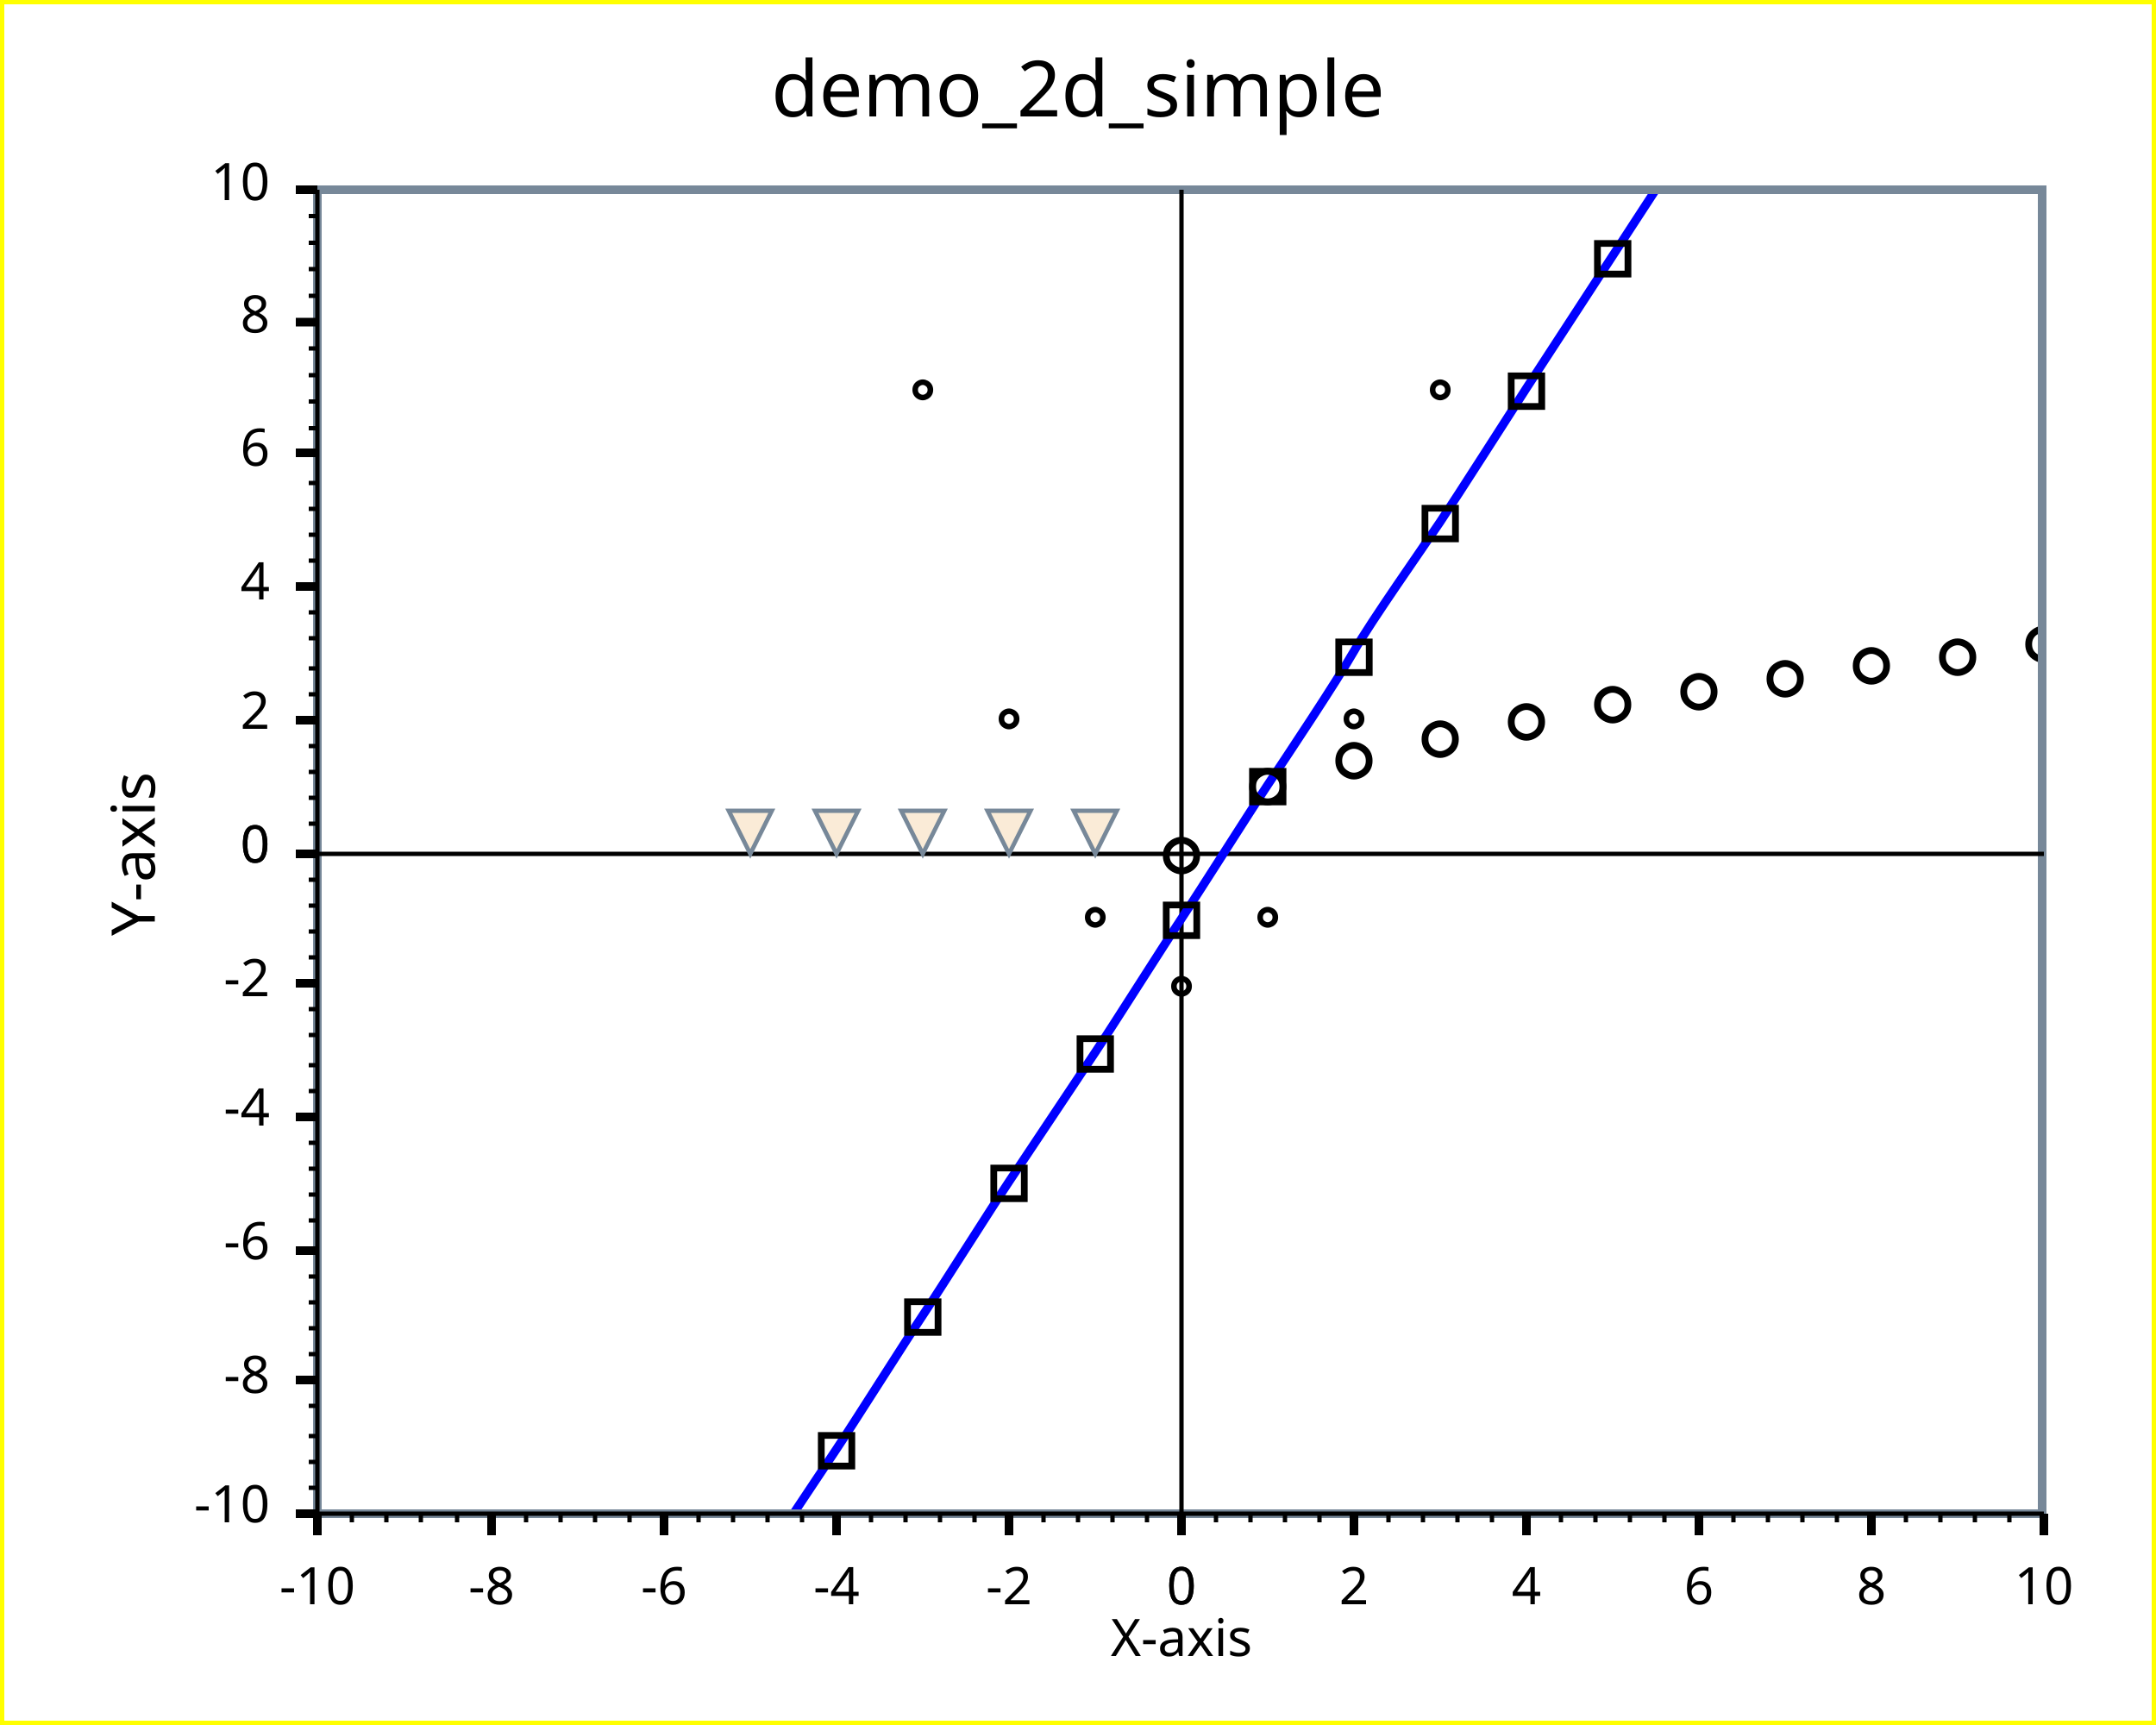
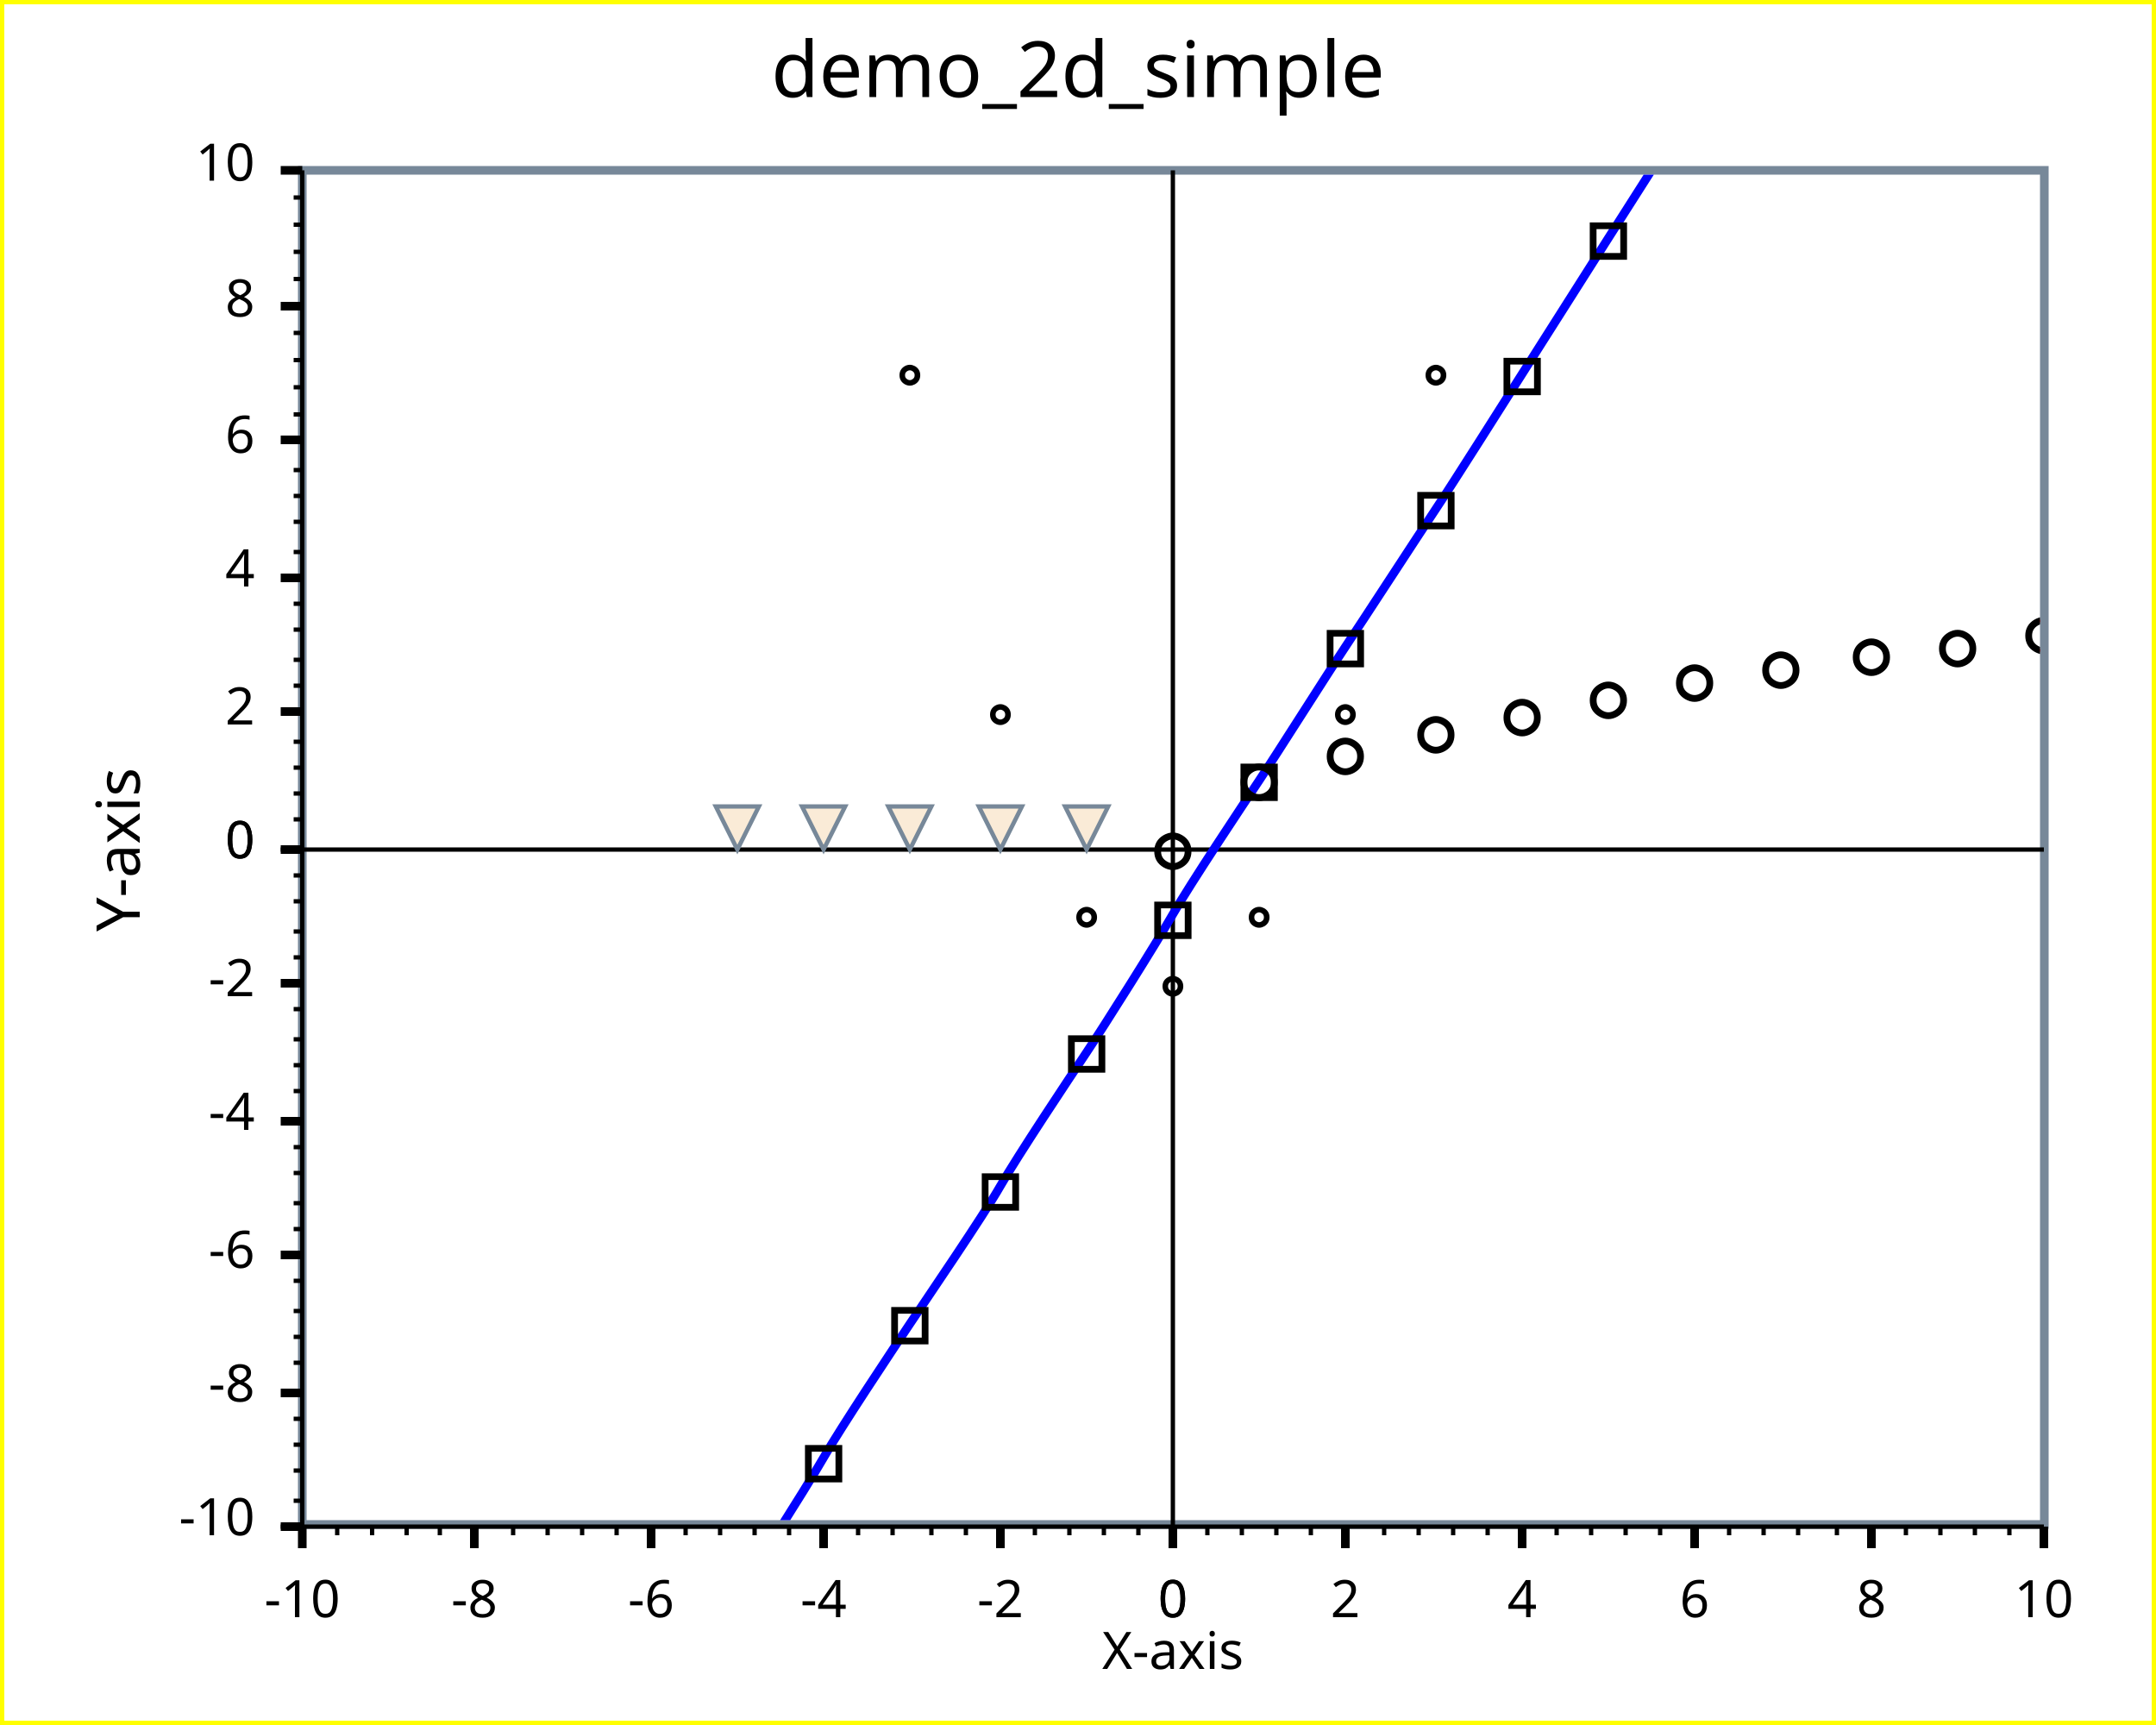
<svg xmlns="http://www.w3.org/2000/svg" width="500" height="400" version="1.1">
  <clipPath id="plot_window">
-     <rect x="74.6" y="45" width="398" height="305" />
+     <rect x="71.1" y="40.5" width="402" height="312" />
  </clipPath>
  <g id="imageBackground" stroke="rgb(255,255,0)" fill="rgb(255,255,255)" stroke-width="2">
    <rect x="0" y="0" width="500" height="400" />
  </g>
  <g id="plotBackground" stroke="rgb(119,136,153)" fill="rgb(255,255,255)" stroke-width="2">
-     <rect x="73.6" y="44" width="400" height="307" />
+     <rect x="70.1" y="39.5" width="404" height="314" />
  </g>
  <g id="yMinorGrid" stroke="rgb(200,220,255)" stroke-width="0.5" />
  <g id="yMajorGrid" stroke="rgb(200,220,255)" stroke-width="1" />
  <g id="xMinorGrid" stroke="rgb(200,220,255)" stroke-width="0.5" />
  <g id="xMajorGrid" stroke="rgb(200,220,255)" stroke-width="1" />
  <g id="yAxis" stroke="rgb(0,0,0)" stroke-width="1">
-     <line x1="274" y1="44" x2="274" y2="356" />
-     <line x1="73.6" y1="44" x2="73.6" y2="351" />
+     <line x1="272" y1="39.5" x2="272" y2="359" />
+     <line x1="70.1" y1="39.5" x2="70.1" y2="354" />
  </g>
  <g id="xAxis" stroke="rgb(0,0,0)" stroke-width="1">
-     <line x1="68.6" y1="198" x2="474" y2="198" />
-     <line x1="68.6" y1="351" x2="474" y2="351" />
+     <line x1="65.1" y1="197" x2="474" y2="197" />
+     <line x1="65.1" y1="354" x2="474" y2="354" />
  </g>
  <g id="yMinorTicks" stroke="rgb(0,0,0)" stroke-width="1">
-     <path d="M71.6,191 L73.6,191 M71.6,185 L73.6,185 M71.6,179 L73.6,179 M71.6,173 L73.6,173 M71.6,161 L73.6,161 M71.6,155 L73.6,155 M71.6,148 L73.6,148 M71.6,142 L73.6,142 M71.6,130 L73.6,130 M71.6,124 L73.6,124 M71.6,118 L73.6,118 M71.6,112 L73.6,112 M71.6,99.3 L73.6,99.3 M71.6,93.1 L73.6,93.1 M71.6,87 L73.6,87 M71.6,80.8 L73.6,80.8 M71.6,68.6 L73.6,68.6 M71.6,62.4 L73.6,62.4 M71.6,56.3 L73.6,56.3 M71.6,50.1 L73.6,50.1 M71.6,198 L73.6,198 M71.6,204 L73.6,204 M71.6,210 L73.6,210 M71.6,216 L73.6,216 M71.6,222 L73.6,222 M71.6,228 L73.6,228 M71.6,234 L73.6,234 M71.6,240 L73.6,240 M71.6,247 L73.6,247 M71.6,253 L73.6,253 M71.6,259 L73.6,259 M71.6,259 L73.6,259 M71.6,265 L73.6,265 M71.6,271 L73.6,271 M71.6,277 L73.6,277 M71.6,283 L73.6,283 M71.6,290 L73.6,290 M71.6,296 L73.6,296 M71.6,302 L73.6,302 M71.6,308 L73.6,308 M71.6,314 L73.6,314 M71.6,320 L73.6,320 M71.6,326 L73.6,326 M71.6,333 L73.6,333 M71.6,339 L73.6,339 M71.6,345 L73.6,345 M71.6,351 L73.6,351 " fill="none" />
+     <path d="M68.1,190 L70.1,190 M68.1,184 L70.1,184 M68.1,178 L70.1,178 M68.1,172 L70.1,172 M68.1,159 L70.1,159 M68.1,153 L70.1,153 M68.1,146 L70.1,146 M68.1,140 L70.1,140 M68.1,128 L70.1,128 M68.1,121 L70.1,121 M68.1,115 L70.1,115 M68.1,109 L70.1,109 M68.1,96.1 L70.1,96.1 M68.1,89.8 L70.1,89.8 M68.1,83.5 L70.1,83.5 M68.1,77.2 L70.1,77.2 M68.1,64.7 L70.1,64.7 M68.1,58.4 L70.1,58.4 M68.1,52.1 L70.1,52.1 M68.1,45.8 L70.1,45.8 M68.1,197 L70.1,197 M68.1,203 L70.1,203 M68.1,209 L70.1,209 M68.1,216 L70.1,216 M68.1,222 L70.1,222 M68.1,228 L70.1,228 M68.1,234 L70.1,234 M68.1,241 L70.1,241 M68.1,247 L70.1,247 M68.1,253 L70.1,253 M68.1,260 L70.1,260 M68.1,260 L70.1,260 M68.1,266 L70.1,266 M68.1,272 L70.1,272 M68.1,279 L70.1,279 M68.1,285 L70.1,285 M68.1,291 L70.1,291 M68.1,297 L70.1,297 M68.1,304 L70.1,304 M68.1,310 L70.1,310 M68.1,316 L70.1,316 M68.1,323 L70.1,323 M68.1,329 L70.1,329 M68.1,335 L70.1,335 M68.1,341 L70.1,341 M68.1,348 L70.1,348 M68.1,354 L70.1,354 " fill="none" />
  </g>
  <g id="xMinorTicks" stroke="rgb(0,0,0)" stroke-width="1">
-     <path d="M282,351 L282,353 M290,351 L290,353 M298,351 L298,353 M306,351 L306,353 M322,351 L322,353 M330,351 L330,353 M338,351 L338,353 M346,351 L346,353 M362,351 L362,353 M370,351 L370,353 M378,351 L378,353 M386,351 L386,353 M402,351 L402,353 M410,351 L410,353 M418,351 L418,353 M426,351 L426,353 M442,351 L442,353 M450,351 L450,353 M458,351 L458,353 M466,351 L466,353 M266,351 L266,353 M258,351 L258,353 M250,351 L250,353 M242,351 L242,353 M226,351 L226,353 M218,351 L218,353 M210,351 L210,353 M202,351 L202,353 M186,351 L186,353 M178,351 L178,353 M170,351 L170,353 M162,351 L162,353 M146,351 L146,353 M138,351 L138,353 M130,351 L130,353 M122,351 L122,353 M106,351 L106,353 M97.6,351 L97.6,353 M89.6,351 L89.6,353 M81.6,351 L81.6,353 " fill="none" />
+     <path d="M280,354 L280,356 M288,354 L288,356 M296,354 L296,356 M304,354 L304,356 M321,354 L321,356 M329,354 L329,356 M337,354 L337,356 M345,354 L345,356 M361,354 L361,356 M369,354 L369,356 M377,354 L377,356 M385,354 L385,356 M401,354 L401,356 M409,354 L409,356 M417,354 L417,356 M426,354 L426,356 M442,354 L442,356 M450,354 L450,356 M458,354 L458,356 M466,354 L466,356 M264,354 L264,356 M256,354 L256,356 M248,354 L248,356 M240,354 L240,356 M224,354 L224,356 M216,354 L216,356 M207,354 L207,356 M199,354 L199,356 M183,354 L183,356 M175,354 L175,356 M167,354 L167,356 M159,354 L159,356 M143,354 L143,356 M135,354 L135,356 M127,354 L127,356 M119,354 L119,356 M102,354 L102,356 M94.3,354 L94.3,356 M86.3,354 L86.3,356 M78.2,354 L78.2,356 " fill="none" />
  </g>
  <g id="yMajorTicks" stroke="rgb(0,0,0)" stroke-width="2">
-     <path d="M68.6,198 L73.6,198 M68.6,167 L73.6,167 M68.6,136 L73.6,136 M68.6,105 L73.6,105 M68.6,74.7 L73.6,74.7 M68.6,44 L73.6,44 M68.6,198 L73.6,198 M68.6,228 L73.6,228 M68.6,259 L73.6,259 M68.6,290 L73.6,290 M68.6,320 L73.6,320 M68.6,351 L73.6,351 " fill="none" />
+     <path d="M65.1,197 L70.1,197 M65.1,165 L70.1,165 M65.1,134 L70.1,134 M65.1,102 L70.1,102 M65.1,71 L70.1,71 M65.1,39.5 L70.1,39.5 M65.1,197 L70.1,197 M65.1,228 L70.1,228 M65.1,260 L70.1,260 M65.1,291 L70.1,291 M65.1,323 L70.1,323 M65.1,354 L70.1,354 " fill="none" />
  </g>
  <g id="xMajorTicks" stroke="rgb(0,0,0)" stroke-width="2">
-     <path d="M274,351 L274,356 M314,351 L314,356 M354,351 L354,356 M394,351 L394,356 M434,351 L434,356 M474,351 L474,356 M274,351 L274,356 M234,351 L234,356 M194,351 L194,356 M154,351 L154,356 M114,351 L114,356 M73.6,351 L73.6,356 " fill="none" />
+     <path d="M272,354 L272,359 M312,354 L312,359 M353,354 L353,359 M393,354 L393,359 M434,354 L434,359 M474,354 L474,359 M272,354 L272,359 M232,354 L232,359 M191,354 L191,359 M151,354 L151,359 M110,354 L110,359 M70.1,354 L70.1,359 " fill="none" />
  </g>
  <g id="xTicksValues">
-     <text x="274" y="372" text-anchor="middle" font-size="12" font-family="Lucida Sans Unicode">0</text>
-     <text x="314" y="372" text-anchor="middle" font-size="12" font-family="Lucida Sans Unicode">2</text>
-     <text x="354" y="372" text-anchor="middle" font-size="12" font-family="Lucida Sans Unicode">4</text>
-     <text x="394" y="372" text-anchor="middle" font-size="12" font-family="Lucida Sans Unicode">6</text>
-     <text x="434" y="372" text-anchor="middle" font-size="12" font-family="Lucida Sans Unicode">8</text>
-     <text x="474" y="372" text-anchor="middle" font-size="12" font-family="Lucida Sans Unicode">10</text>
-     <text x="274" y="372" text-anchor="middle" font-size="12" font-family="Lucida Sans Unicode">0</text>
-     <text x="234" y="372" text-anchor="middle" font-size="12" font-family="Lucida Sans Unicode">-2</text>
-     <text x="194" y="372" text-anchor="middle" font-size="12" font-family="Lucida Sans Unicode">-4</text>
-     <text x="154" y="372" text-anchor="middle" font-size="12" font-family="Lucida Sans Unicode">-6</text>
-     <text x="114" y="372" text-anchor="middle" font-size="12" font-family="Lucida Sans Unicode">-8</text>
-     <text x="73.6" y="372" text-anchor="middle" font-size="12" font-family="Lucida Sans Unicode">-10</text>
+     <text x="272" y="375" text-anchor="middle" font-size="12" font-family="Lucida Sans Unicode">0</text>
+     <text x="312" y="375" text-anchor="middle" font-size="12" font-family="Lucida Sans Unicode">2</text>
+     <text x="353" y="375" text-anchor="middle" font-size="12" font-family="Lucida Sans Unicode">4</text>
+     <text x="393" y="375" text-anchor="middle" font-size="12" font-family="Lucida Sans Unicode">6</text>
+     <text x="434" y="375" text-anchor="middle" font-size="12" font-family="Lucida Sans Unicode">8</text>
+     <text x="474" y="375" text-anchor="middle" font-size="12" font-family="Lucida Sans Unicode">10</text>
+     <text x="272" y="375" text-anchor="middle" font-size="12" font-family="Lucida Sans Unicode">0</text>
+     <text x="232" y="375" text-anchor="middle" font-size="12" font-family="Lucida Sans Unicode">-2</text>
+     <text x="191" y="375" text-anchor="middle" font-size="12" font-family="Lucida Sans Unicode">-4</text>
+     <text x="151" y="375" text-anchor="middle" font-size="12" font-family="Lucida Sans Unicode">-6</text>
+     <text x="110" y="375" text-anchor="middle" font-size="12" font-family="Lucida Sans Unicode">-8</text>
+     <text x="70.1" y="375" text-anchor="middle" font-size="12" font-family="Lucida Sans Unicode">-10</text>
  </g>
  <g id="yTicksValues">
-     <text x="62.6" y="200" text-anchor="end" font-size="12" font-family="Lucida Sans Unicode">0</text>
-     <text x="62.6" y="169" text-anchor="end" font-size="12" font-family="Lucida Sans Unicode">2</text>
-     <text x="62.6" y="139" text-anchor="end" font-size="12" font-family="Lucida Sans Unicode">4</text>
-     <text x="62.6" y="108" text-anchor="end" font-size="12" font-family="Lucida Sans Unicode">6</text>
-     <text x="62.6" y="77.1" text-anchor="end" font-size="12" font-family="Lucida Sans Unicode">8</text>
-     <text x="62.6" y="46.4" text-anchor="end" font-size="12" font-family="Lucida Sans Unicode">10</text>
-     <text x="62.6" y="200" text-anchor="end" font-size="12" font-family="Lucida Sans Unicode">0</text>
-     <text x="62.6" y="231" text-anchor="end" font-size="12" font-family="Lucida Sans Unicode">-2</text>
-     <text x="62.6" y="261" text-anchor="end" font-size="12" font-family="Lucida Sans Unicode">-4</text>
-     <text x="62.6" y="292" text-anchor="end" font-size="12" font-family="Lucida Sans Unicode">-6</text>
-     <text x="62.6" y="323" text-anchor="end" font-size="12" font-family="Lucida Sans Unicode">-8</text>
-     <text x="62.6" y="353" text-anchor="end" font-size="12" font-family="Lucida Sans Unicode">-10</text>
+     <text x="59.1" y="199" text-anchor="end" font-size="12" font-family="Lucida Sans Unicode">0</text>
+     <text x="59.1" y="168" text-anchor="end" font-size="12" font-family="Lucida Sans Unicode">2</text>
+     <text x="59.1" y="136" text-anchor="end" font-size="12" font-family="Lucida Sans Unicode">4</text>
+     <text x="59.1" y="105" text-anchor="end" font-size="12" font-family="Lucida Sans Unicode">6</text>
+     <text x="59.1" y="73.4" text-anchor="end" font-size="12" font-family="Lucida Sans Unicode">8</text>
+     <text x="59.1" y="41.9" text-anchor="end" font-size="12" font-family="Lucida Sans Unicode">10</text>
+     <text x="59.1" y="199" text-anchor="end" font-size="12" font-family="Lucida Sans Unicode">0</text>
+     <text x="59.1" y="231" text-anchor="end" font-size="12" font-family="Lucida Sans Unicode">-2</text>
+     <text x="59.1" y="262" text-anchor="end" font-size="12" font-family="Lucida Sans Unicode">-4</text>
+     <text x="59.1" y="294" text-anchor="end" font-size="12" font-family="Lucida Sans Unicode">-6</text>
+     <text x="59.1" y="325" text-anchor="end" font-size="12" font-family="Lucida Sans Unicode">-8</text>
+     <text x="59.1" y="356" text-anchor="end" font-size="12" font-family="Lucida Sans Unicode">-10</text>
  </g>
  <g id="yLabel">
-     <text x="35.9" y="198" text-anchor="middle" transform="rotate(-90 35.9 198 )" font-size="14" font-family="Lucida Sans Unicode">Y-axis</text>
+     <text x="32.4" y="197" text-anchor="middle" transform="rotate(-90 32.4 197 )" font-size="14" font-family="Lucida Sans Unicode">Y-axis</text>
  </g>
  <g id="xLabel">
-     <text x="274" y="384" text-anchor="middle" font-size="12" font-family="Lucida Sans Unicode">X-axis</text>
+     <text x="272" y="387" text-anchor="middle" font-size="12" font-family="Lucida Sans Unicode">X-axis</text>
  </g>
  <g id="plotLines" stroke-width="2">
    <g clip-path="url(#plot_window)" stroke="rgb(0,0,255)" stroke-width="2">
-       <path d="M174,366 S190,342 194,336 S210,311 214,305 S230,280 234,274 S250,250 254,244 S270,219 274,213 S290,188 294,182 S310,158 314,151 S330,127 334,121 S350,96.2 354,90 S370,65.5 374,59.3 S390,34.8 394,28.7 S410,4.09 414,-2.05 S430,-26.6 434,-32.8 S450,-57.3 454,-63.4 S474,-97.2 474,-94.1 " fill="none" />
+       <path d="M171,370 S187,345 191,338 S207,313 211,307 S228,282 232,275 S248,250 252,244 S268,219 272,212 S288,187 292,181 S308,156 312,150 S329,124 333,118 S349,93 353,86.7 S369,61.5 373,55.2 S389,30.1 393,23.8 S409,-1.38 413,-7.67 S430,-32.8 434,-39.1 S450,-64.3 454,-70.6 S474,-105 474,-102 " fill="none" />
    </g>
  </g>
  <g id="plotPoints" clip-path="url(#plot_window)">
    <g stroke="rgb(0,0,0)" fill="rgb(255,0,0)">
-       <text x="274" y="201" text-anchor="middle" font-size="10" font-family="Lucida Sans Unicode">○</text>
-       <text x="294" y="185" text-anchor="middle" font-size="10" font-family="Lucida Sans Unicode">○</text>
-       <text x="314" y="179" text-anchor="middle" font-size="10" font-family="Lucida Sans Unicode">○</text>
-       <text x="334" y="174" text-anchor="middle" font-size="10" font-family="Lucida Sans Unicode">○</text>
-       <text x="354" y="170" text-anchor="middle" font-size="10" font-family="Lucida Sans Unicode">○</text>
-       <text x="374" y="166" text-anchor="middle" font-size="10" font-family="Lucida Sans Unicode">○</text>
-       <text x="394" y="163" text-anchor="middle" font-size="10" font-family="Lucida Sans Unicode">○</text>
-       <text x="414" y="160" text-anchor="middle" font-size="10" font-family="Lucida Sans Unicode">○</text>
-       <text x="434" y="157" text-anchor="middle" font-size="10" font-family="Lucida Sans Unicode">○</text>
-       <text x="454" y="155" text-anchor="middle" font-size="10" font-family="Lucida Sans Unicode">○</text>
-       <text x="474" y="152" text-anchor="middle" font-size="10" font-family="Lucida Sans Unicode">○</text>
+       <text x="272" y="200" text-anchor="middle" font-size="10" font-family="Lucida Sans Unicode">○</text>
+       <text x="292" y="184" text-anchor="middle" font-size="10" font-family="Lucida Sans Unicode">○</text>
+       <text x="312" y="178" text-anchor="middle" font-size="10" font-family="Lucida Sans Unicode">○</text>
+       <text x="333" y="173" text-anchor="middle" font-size="10" font-family="Lucida Sans Unicode">○</text>
+       <text x="353" y="169" text-anchor="middle" font-size="10" font-family="Lucida Sans Unicode">○</text>
+       <text x="373" y="165" text-anchor="middle" font-size="10" font-family="Lucida Sans Unicode">○</text>
+       <text x="393" y="161" text-anchor="middle" font-size="10" font-family="Lucida Sans Unicode">○</text>
+       <text x="413" y="158" text-anchor="middle" font-size="10" font-family="Lucida Sans Unicode">○</text>
+       <text x="434" y="155" text-anchor="middle" font-size="10" font-family="Lucida Sans Unicode">○</text>
+       <text x="454" y="153" text-anchor="middle" font-size="10" font-family="Lucida Sans Unicode">○</text>
+       <text x="474" y="150" text-anchor="middle" font-size="10" font-family="Lucida Sans Unicode">○</text>
    </g>
    <g stroke="rgb(0,0,0)" fill="rgb(255,165,0)">
-       <text x="214" y="91.7" text-anchor="middle" font-size="5" font-family="Lucida Sans Unicode">○</text>
-       <text x="234" y="168" text-anchor="middle" font-size="5" font-family="Lucida Sans Unicode">○</text>
-       <text x="254" y="214" text-anchor="middle" font-size="5" font-family="Lucida Sans Unicode">○</text>
-       <text x="274" y="230" text-anchor="middle" font-size="5" font-family="Lucida Sans Unicode">○</text>
-       <text x="294" y="214" text-anchor="middle" font-size="5" font-family="Lucida Sans Unicode">○</text>
-       <text x="314" y="168" text-anchor="middle" font-size="5" font-family="Lucida Sans Unicode">○</text>
-       <text x="334" y="91.7" text-anchor="middle" font-size="5" font-family="Lucida Sans Unicode">○</text>
+       <text x="211" y="88.3" text-anchor="middle" font-size="5" font-family="Lucida Sans Unicode">○</text>
+       <text x="232" y="167" text-anchor="middle" font-size="5" font-family="Lucida Sans Unicode">○</text>
+       <text x="252" y="214" text-anchor="middle" font-size="5" font-family="Lucida Sans Unicode">○</text>
+       <text x="272" y="230" text-anchor="middle" font-size="5" font-family="Lucida Sans Unicode">○</text>
+       <text x="292" y="214" text-anchor="middle" font-size="5" font-family="Lucida Sans Unicode">○</text>
+       <text x="312" y="167" text-anchor="middle" font-size="5" font-family="Lucida Sans Unicode">○</text>
+       <text x="333" y="88.3" text-anchor="middle" font-size="5" font-family="Lucida Sans Unicode">○</text>
    </g>
    <g stroke="rgb(0,0,0)" fill="rgb(255,255,0)">
-       <text x="194" y="339" text-anchor="middle" font-size="10" font-family="Lucida Sans Unicode">□</text>
-       <text x="214" y="308" text-anchor="middle" font-size="10" font-family="Lucida Sans Unicode">□</text>
-       <text x="234" y="277" text-anchor="middle" font-size="10" font-family="Lucida Sans Unicode">□</text>
-       <text x="254" y="247" text-anchor="middle" font-size="10" font-family="Lucida Sans Unicode">□</text>
-       <text x="274" y="216" text-anchor="middle" font-size="10" font-family="Lucida Sans Unicode">□</text>
-       <text x="294" y="185" text-anchor="middle" font-size="10" font-family="Lucida Sans Unicode">□</text>
-       <text x="314" y="155" text-anchor="middle" font-size="10" font-family="Lucida Sans Unicode">□</text>
-       <text x="334" y="124" text-anchor="middle" font-size="10" font-family="Lucida Sans Unicode">□</text>
-       <text x="354" y="93.3" text-anchor="middle" font-size="10" font-family="Lucida Sans Unicode">□</text>
-       <text x="374" y="62.6" text-anchor="middle" font-size="10" font-family="Lucida Sans Unicode">□</text>
+       <text x="191" y="342" text-anchor="middle" font-size="10" font-family="Lucida Sans Unicode">□</text>
+       <text x="211" y="310" text-anchor="middle" font-size="10" font-family="Lucida Sans Unicode">□</text>
+       <text x="232" y="279" text-anchor="middle" font-size="10" font-family="Lucida Sans Unicode">□</text>
+       <text x="252" y="247" text-anchor="middle" font-size="10" font-family="Lucida Sans Unicode">□</text>
+       <text x="272" y="216" text-anchor="middle" font-size="10" font-family="Lucida Sans Unicode">□</text>
+       <text x="292" y="184" text-anchor="middle" font-size="10" font-family="Lucida Sans Unicode">□</text>
+       <text x="312" y="153" text-anchor="middle" font-size="10" font-family="Lucida Sans Unicode">□</text>
+       <text x="333" y="121" text-anchor="middle" font-size="10" font-family="Lucida Sans Unicode">□</text>
+       <text x="353" y="89.9" text-anchor="middle" font-size="10" font-family="Lucida Sans Unicode">□</text>
+       <text x="373" y="58.5" text-anchor="middle" font-size="10" font-family="Lucida Sans Unicode">□</text>
    </g>
  </g>
  <g id="limitPoints" stroke="rgb(119,136,153)" fill="rgb(250,235,215)">
-     <polygon points=" 169,188 179,188 174,198" />
-     <polygon points=" 189,188 199,188 194,198" />
-     <polygon points=" 209,188 219,188 214,198" />
-     <polygon points=" 229,188 239,188 234,198" />
-     <polygon points=" 249,188 259,188 254,198" />
+     <polygon points=" 166,187 176,187 171,197" />
+     <polygon points=" 186,187 196,187 191,197" />
+     <polygon points=" 206,187 216,187 211,197" />
+     <polygon points=" 227,187 237,187 232,197" />
+     <polygon points=" 247,187 257,187 252,197" />
  </g>
  <g id="title">
-     <text x="250" y="27" text-anchor="middle" font-size="18" font-family="Lucida Sans Unicode" font-weight="normal">demo_2d_simple</text>
+     <text x="250" y="22.5" text-anchor="middle" font-size="18" font-family="Lucida Sans Unicode" font-weight="normal">demo_2d_simple</text>
  </g>
  <g id="plotXValues" />
  <g id="plotYValues" />
</svg>
